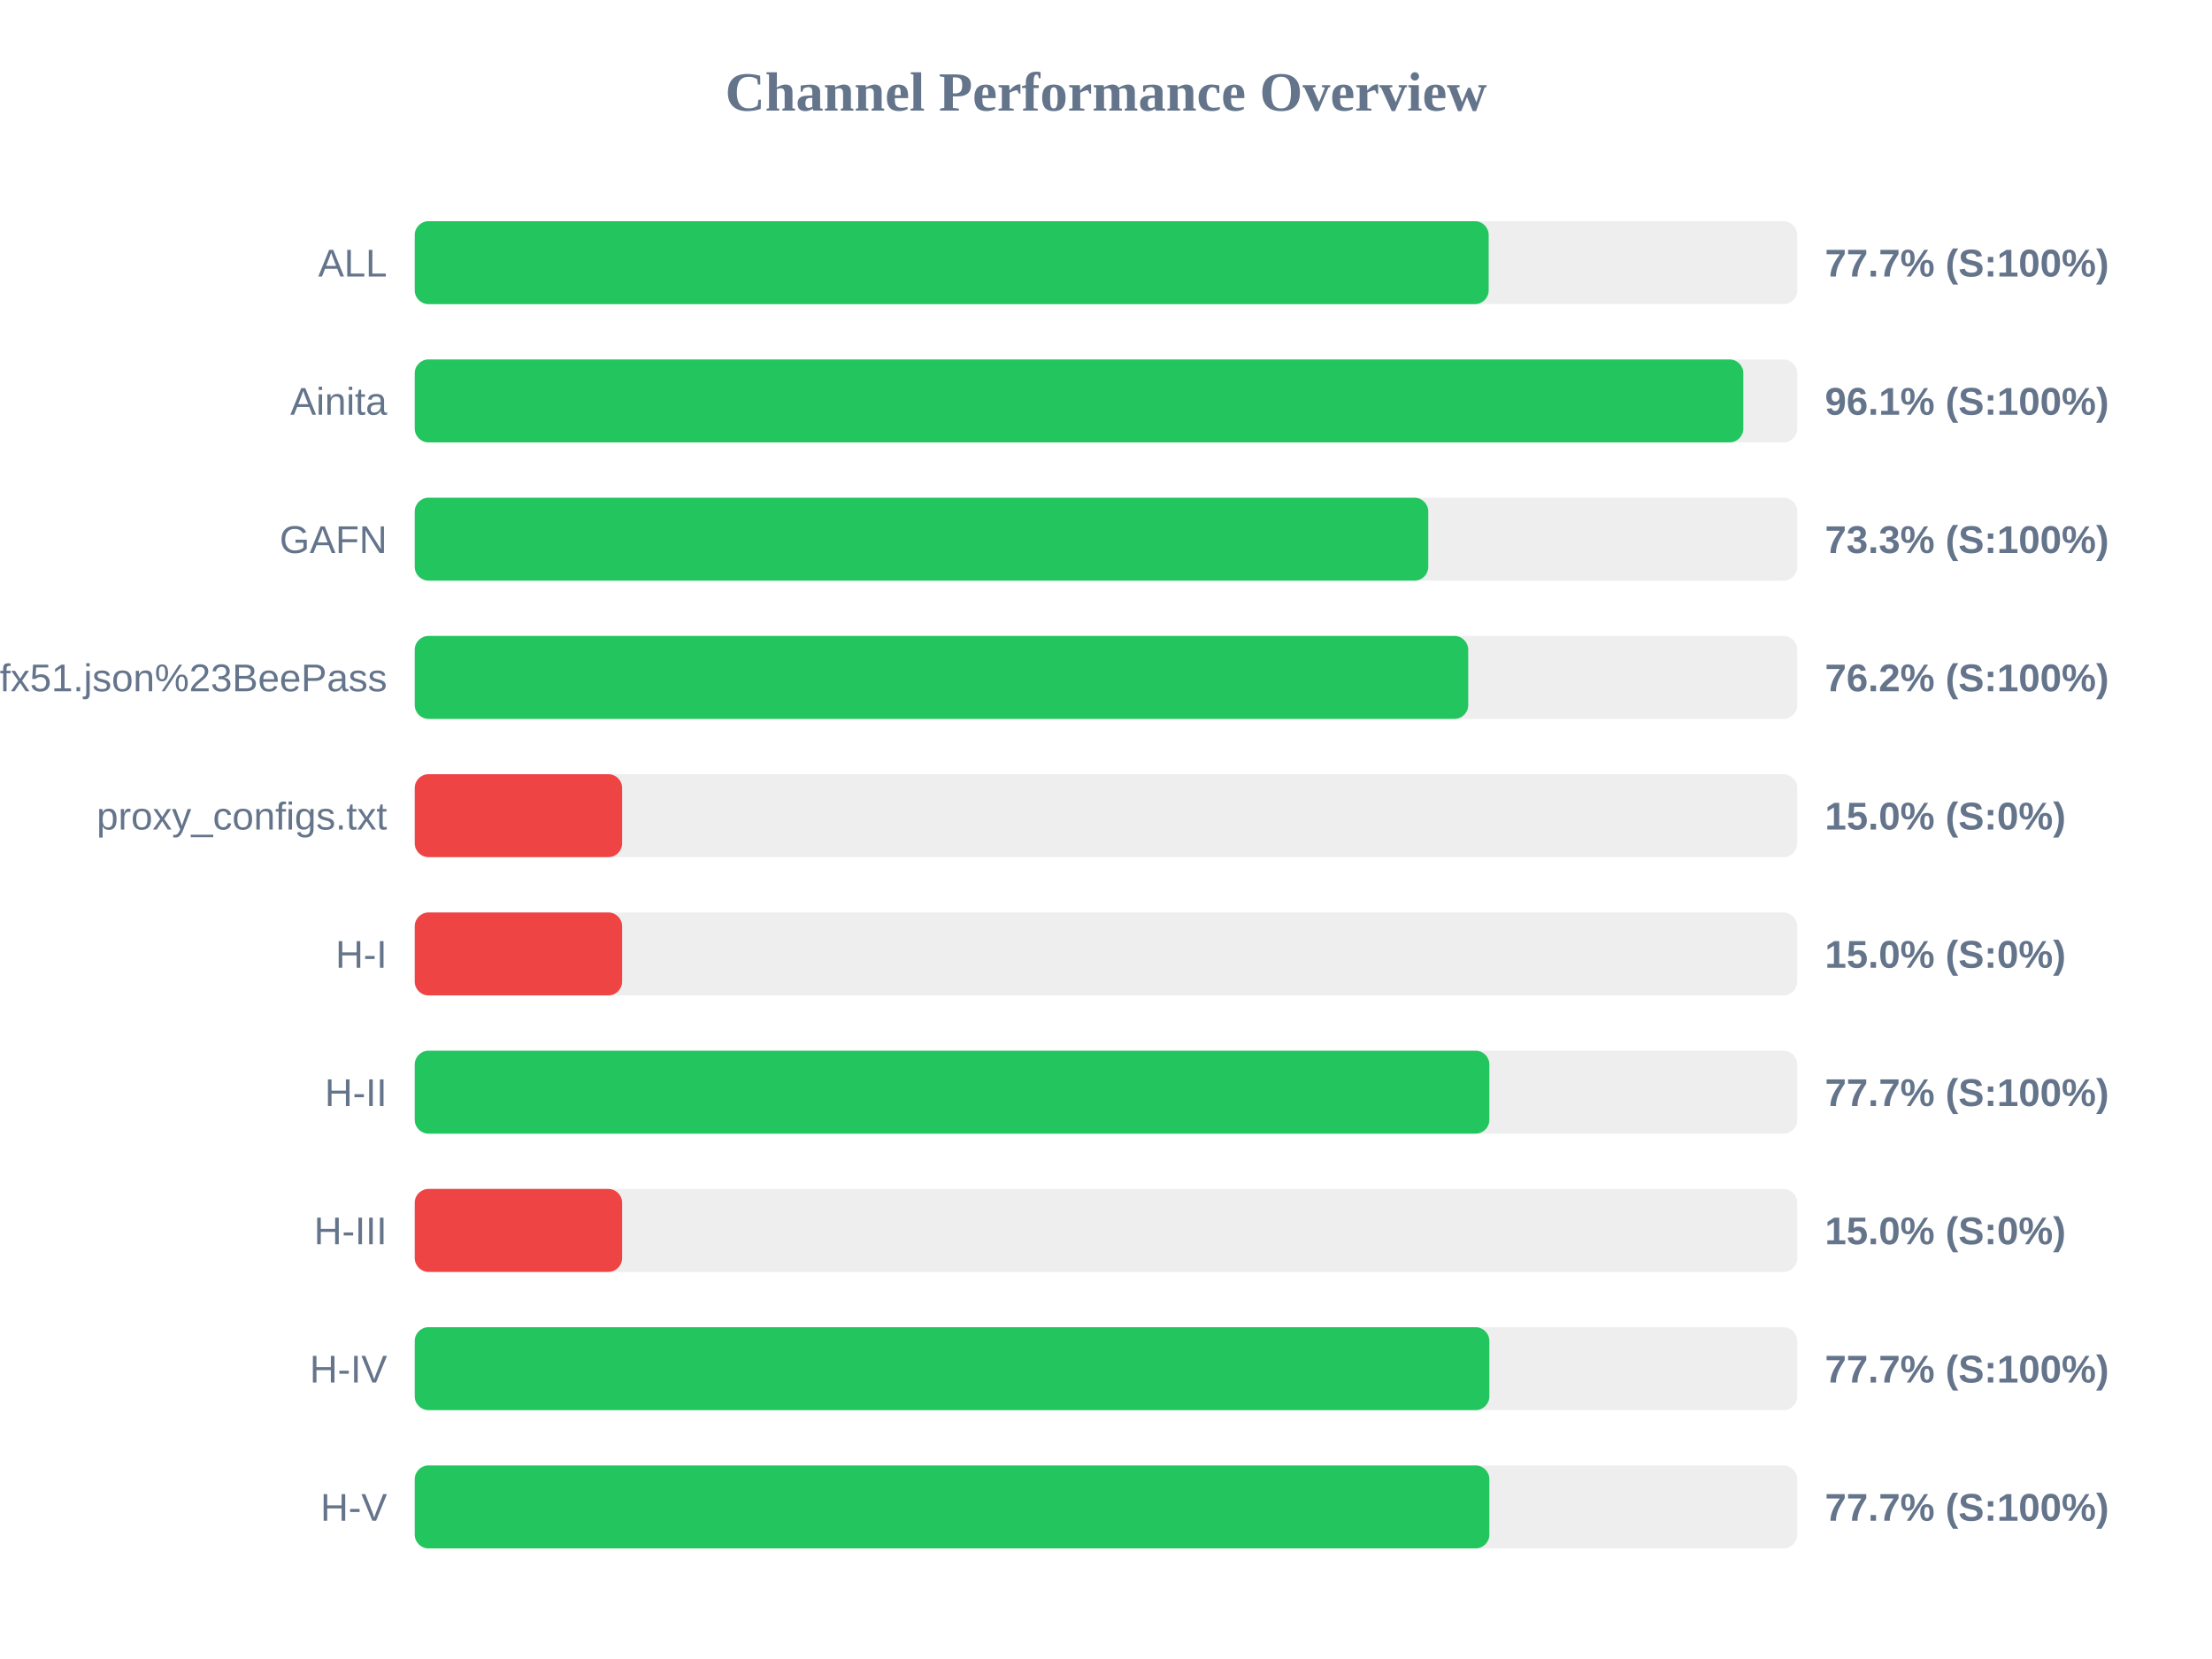
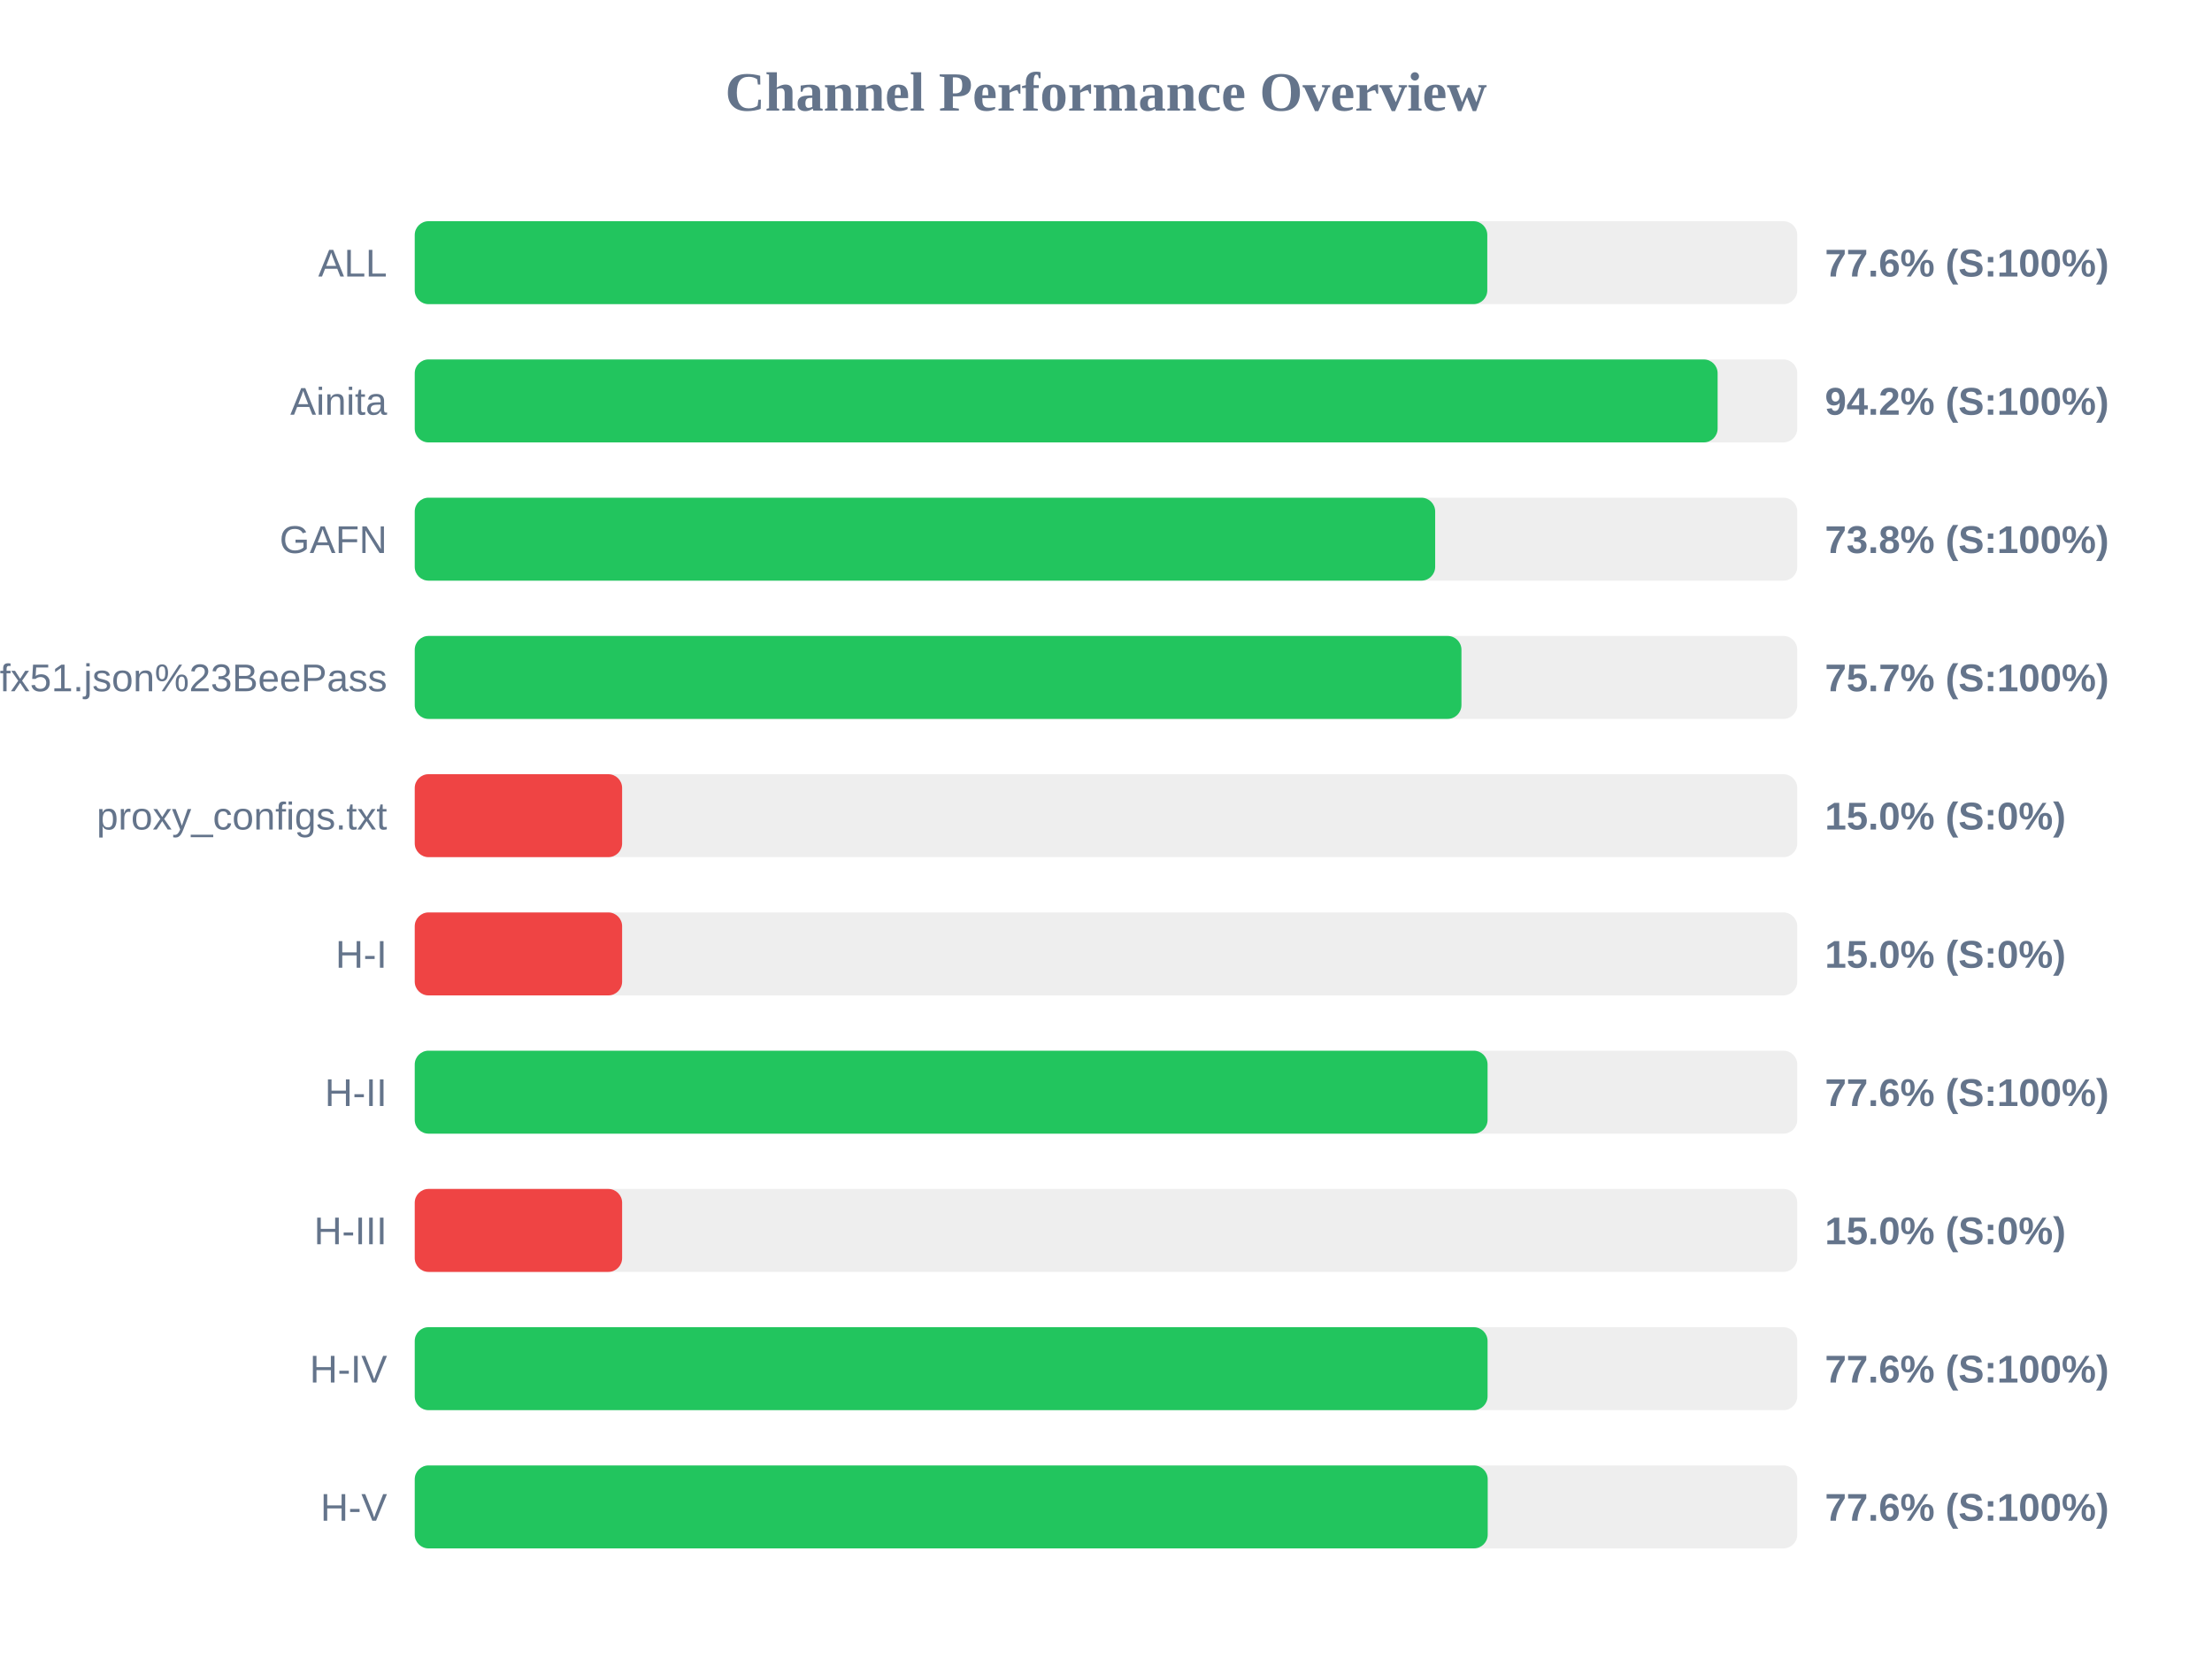
<svg xmlns="http://www.w3.org/2000/svg" width="800" height="600" version="1.1">
  <style>
        .row { font: 14px Arial; fill: #64748b; }
        .score { font: bold 14px Arial; fill: #64748b; }
    </style>
  <text x="400" y="40" text-anchor="middle" font-size="20px" font-weight="bold" fill="#64748b">Channel Performance Overview</text>
  <rect x="150" y="80" width="500" height="30" fill="#eee" rx="5" />
-   <rect x="150" y="80" width="388.4" height="30" fill="#22c55e" rx="5" />
+   <rect x="150" y="80" width="387.9" height="30" fill="#22c55e" rx="5" />
  <text x="140" y="100" text-anchor="end" class="row">ALL</text>
-   <text x="660" y="100" text-anchor="start" class="score">77.7% (S:100%)</text>
+   <text x="660" y="100" text-anchor="start" class="score">77.6% (S:100%)</text>
  <rect x="150" y="130" width="500" height="30" fill="#eee" rx="5" />
-   <rect x="150" y="130" width="480.5" height="30" fill="#22c55e" rx="5" />
+   <rect x="150" y="130" width="471.2" height="30" fill="#22c55e" rx="5" />
  <text x="140" y="150" text-anchor="end" class="row">Ainita</text>
-   <text x="660" y="150" text-anchor="start" class="score">96.1% (S:100%)</text>
+   <text x="660" y="150" text-anchor="start" class="score">94.2% (S:100%)</text>
  <rect x="150" y="180" width="500" height="30" fill="#eee" rx="5" />
-   <rect x="150" y="180" width="366.55" height="30" fill="#22c55e" rx="5" />
+   <rect x="150" y="180" width="369.05" height="30" fill="#22c55e" rx="5" />
  <text x="140" y="200" text-anchor="end" class="row">GAFN</text>
-   <text x="660" y="200" text-anchor="start" class="score">73.3% (S:100%)</text>
+   <text x="660" y="200" text-anchor="start" class="score">73.8% (S:100%)</text>
  <rect x="150" y="230" width="500" height="30" fill="#eee" rx="5" />
-   <rect x="150" y="230" width="381.0" height="30" fill="#22c55e" rx="5" />
+   <rect x="150" y="230" width="378.55" height="30" fill="#22c55e" rx="5" />
  <text x="140" y="250" text-anchor="end" class="row">sub?s=ssconf%3A%2F%2Fs3.amazonaws.com%2Fbeedynconprd%2Fzf38bv6oxi1nv3wfkpmxyfl8yj5fargza3foantoalu16vznl0ckxx7bgf1ufx51.json%23BeePass</text>
-   <text x="660" y="250" text-anchor="start" class="score">76.2% (S:100%)</text>
+   <text x="660" y="250" text-anchor="start" class="score">75.7% (S:100%)</text>
  <rect x="150" y="280" width="500" height="30" fill="#eee" rx="5" />
  <rect x="150" y="280" width="75.0" height="30" fill="#ef4444" rx="5" />
  <text x="140" y="300" text-anchor="end" class="row">proxy_configs.txt</text>
  <text x="660" y="300" text-anchor="start" class="score">15.0% (S:0%)</text>
  <rect x="150" y="330" width="500" height="30" fill="#eee" rx="5" />
  <rect x="150" y="330" width="75.0" height="30" fill="#ef4444" rx="5" />
  <text x="140" y="350" text-anchor="end" class="row">H-I</text>
  <text x="660" y="350" text-anchor="start" class="score">15.0% (S:0%)</text>
  <rect x="150" y="380" width="500" height="30" fill="#eee" rx="5" />
-   <rect x="150" y="380" width="388.65" height="30" fill="#22c55e" rx="5" />
+   <rect x="150" y="380" width="388.0" height="30" fill="#22c55e" rx="5" />
  <text x="140" y="400" text-anchor="end" class="row">H-II</text>
-   <text x="660" y="400" text-anchor="start" class="score">77.7% (S:100%)</text>
+   <text x="660" y="400" text-anchor="start" class="score">77.6% (S:100%)</text>
  <rect x="150" y="430" width="500" height="30" fill="#eee" rx="5" />
  <rect x="150" y="430" width="75.0" height="30" fill="#ef4444" rx="5" />
  <text x="140" y="450" text-anchor="end" class="row">H-III</text>
  <text x="660" y="450" text-anchor="start" class="score">15.0% (S:0%)</text>
  <rect x="150" y="480" width="500" height="30" fill="#eee" rx="5" />
-   <rect x="150" y="480" width="388.65" height="30" fill="#22c55e" rx="5" />
+   <rect x="150" y="480" width="388.0" height="30" fill="#22c55e" rx="5" />
  <text x="140" y="500" text-anchor="end" class="row">H-IV</text>
-   <text x="660" y="500" text-anchor="start" class="score">77.7% (S:100%)</text>
+   <text x="660" y="500" text-anchor="start" class="score">77.6% (S:100%)</text>
  <rect x="150" y="530" width="500" height="30" fill="#eee" rx="5" />
-   <rect x="150" y="530" width="388.65" height="30" fill="#22c55e" rx="5" />
+   <rect x="150" y="530" width="388.05" height="30" fill="#22c55e" rx="5" />
  <text x="140" y="550" text-anchor="end" class="row">H-V</text>
-   <text x="660" y="550" text-anchor="start" class="score">77.7% (S:100%)</text>
+   <text x="660" y="550" text-anchor="start" class="score">77.6% (S:100%)</text>
</svg>
